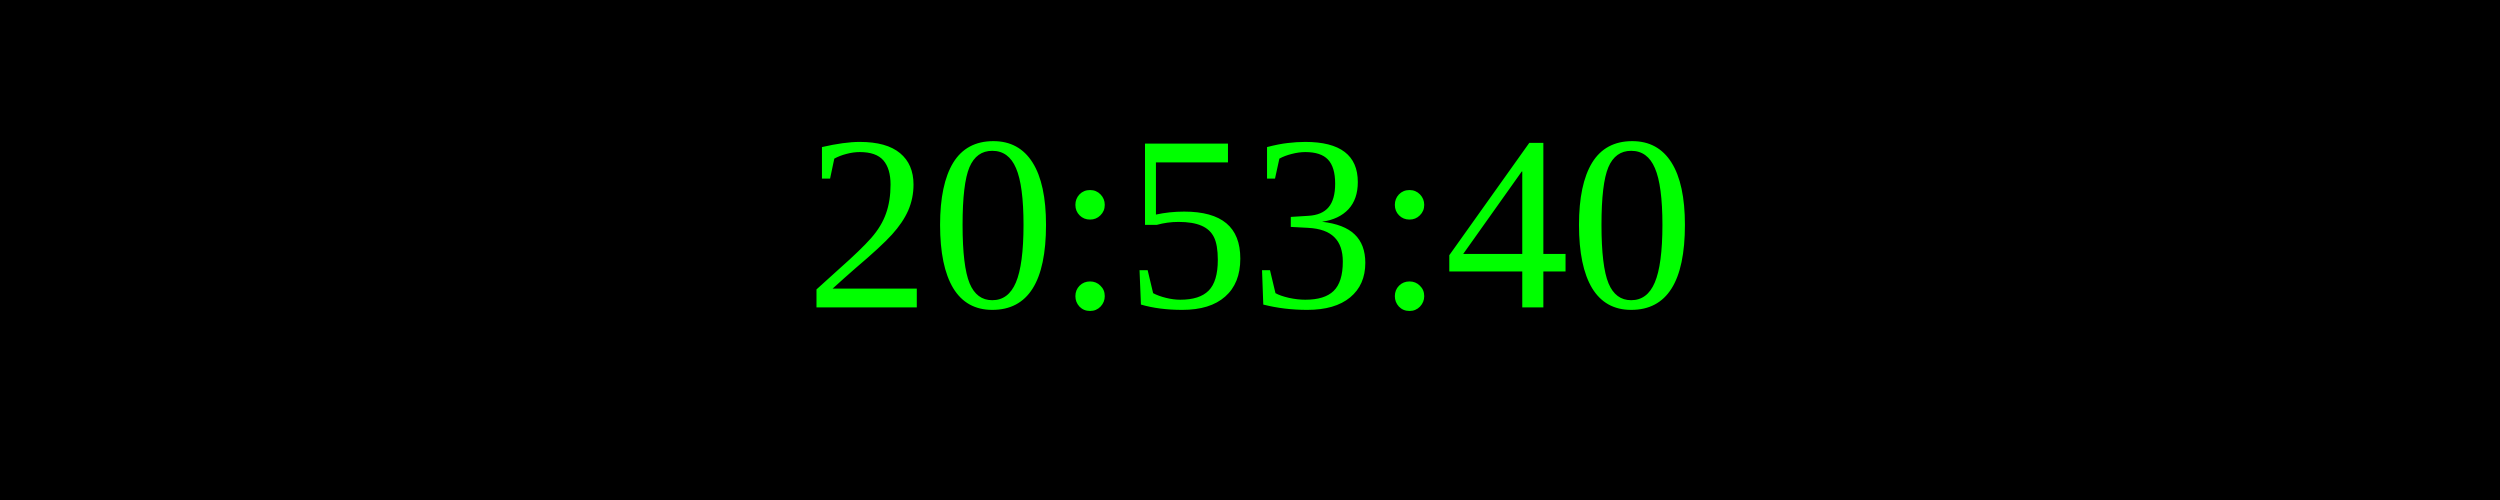
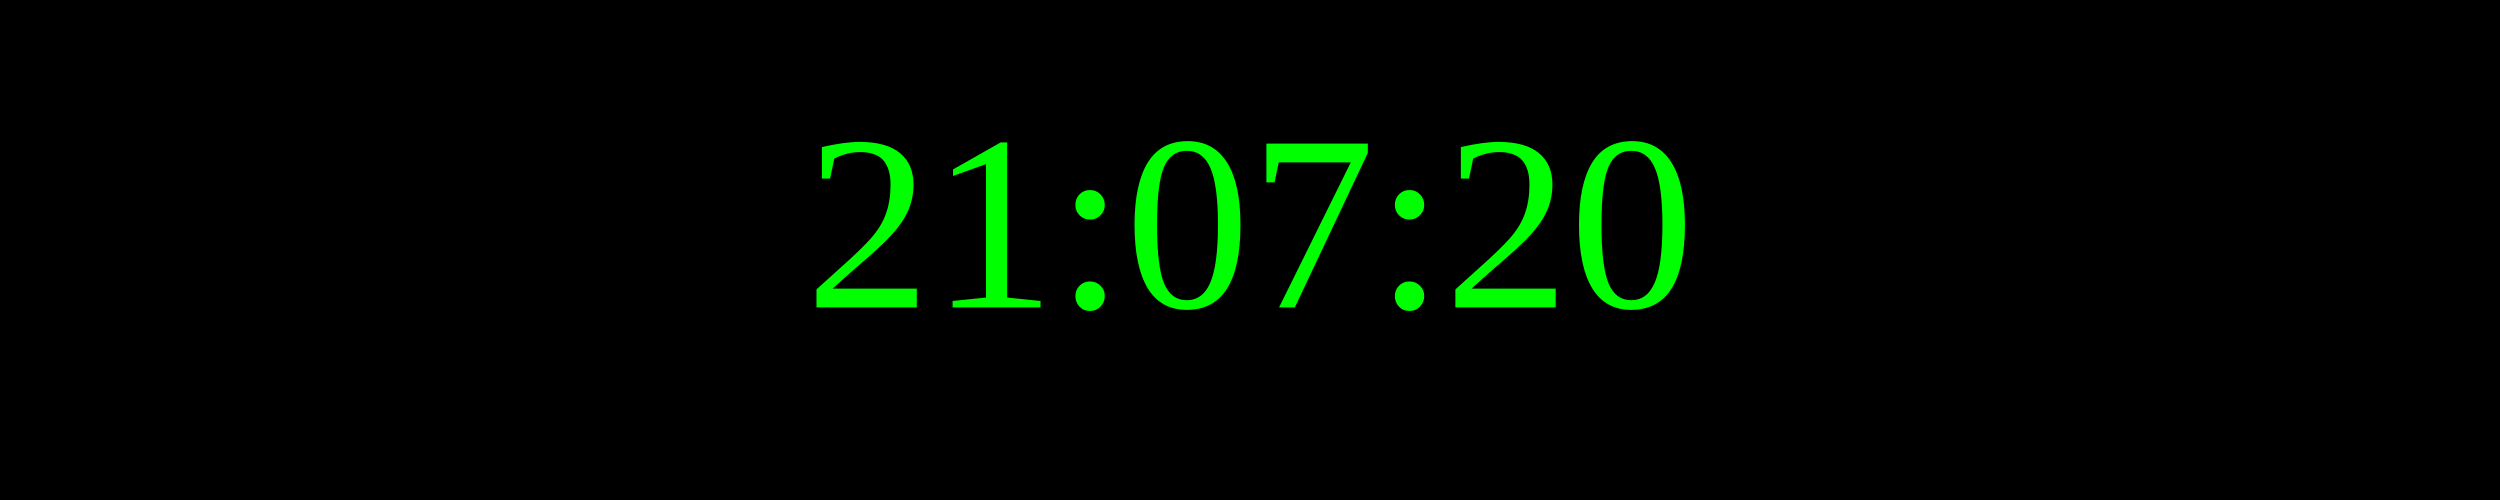
<svg xmlns="http://www.w3.org/2000/svg" width="250" height="50">
  <rect width="100%" height="100%" fill="black" />
  <text x="50%" y="50%" font-size="25" fill="lime" text-anchor="middle" dominant-baseline="middle">
- 20:53:40
+ 21:07:20
</text>
</svg>
